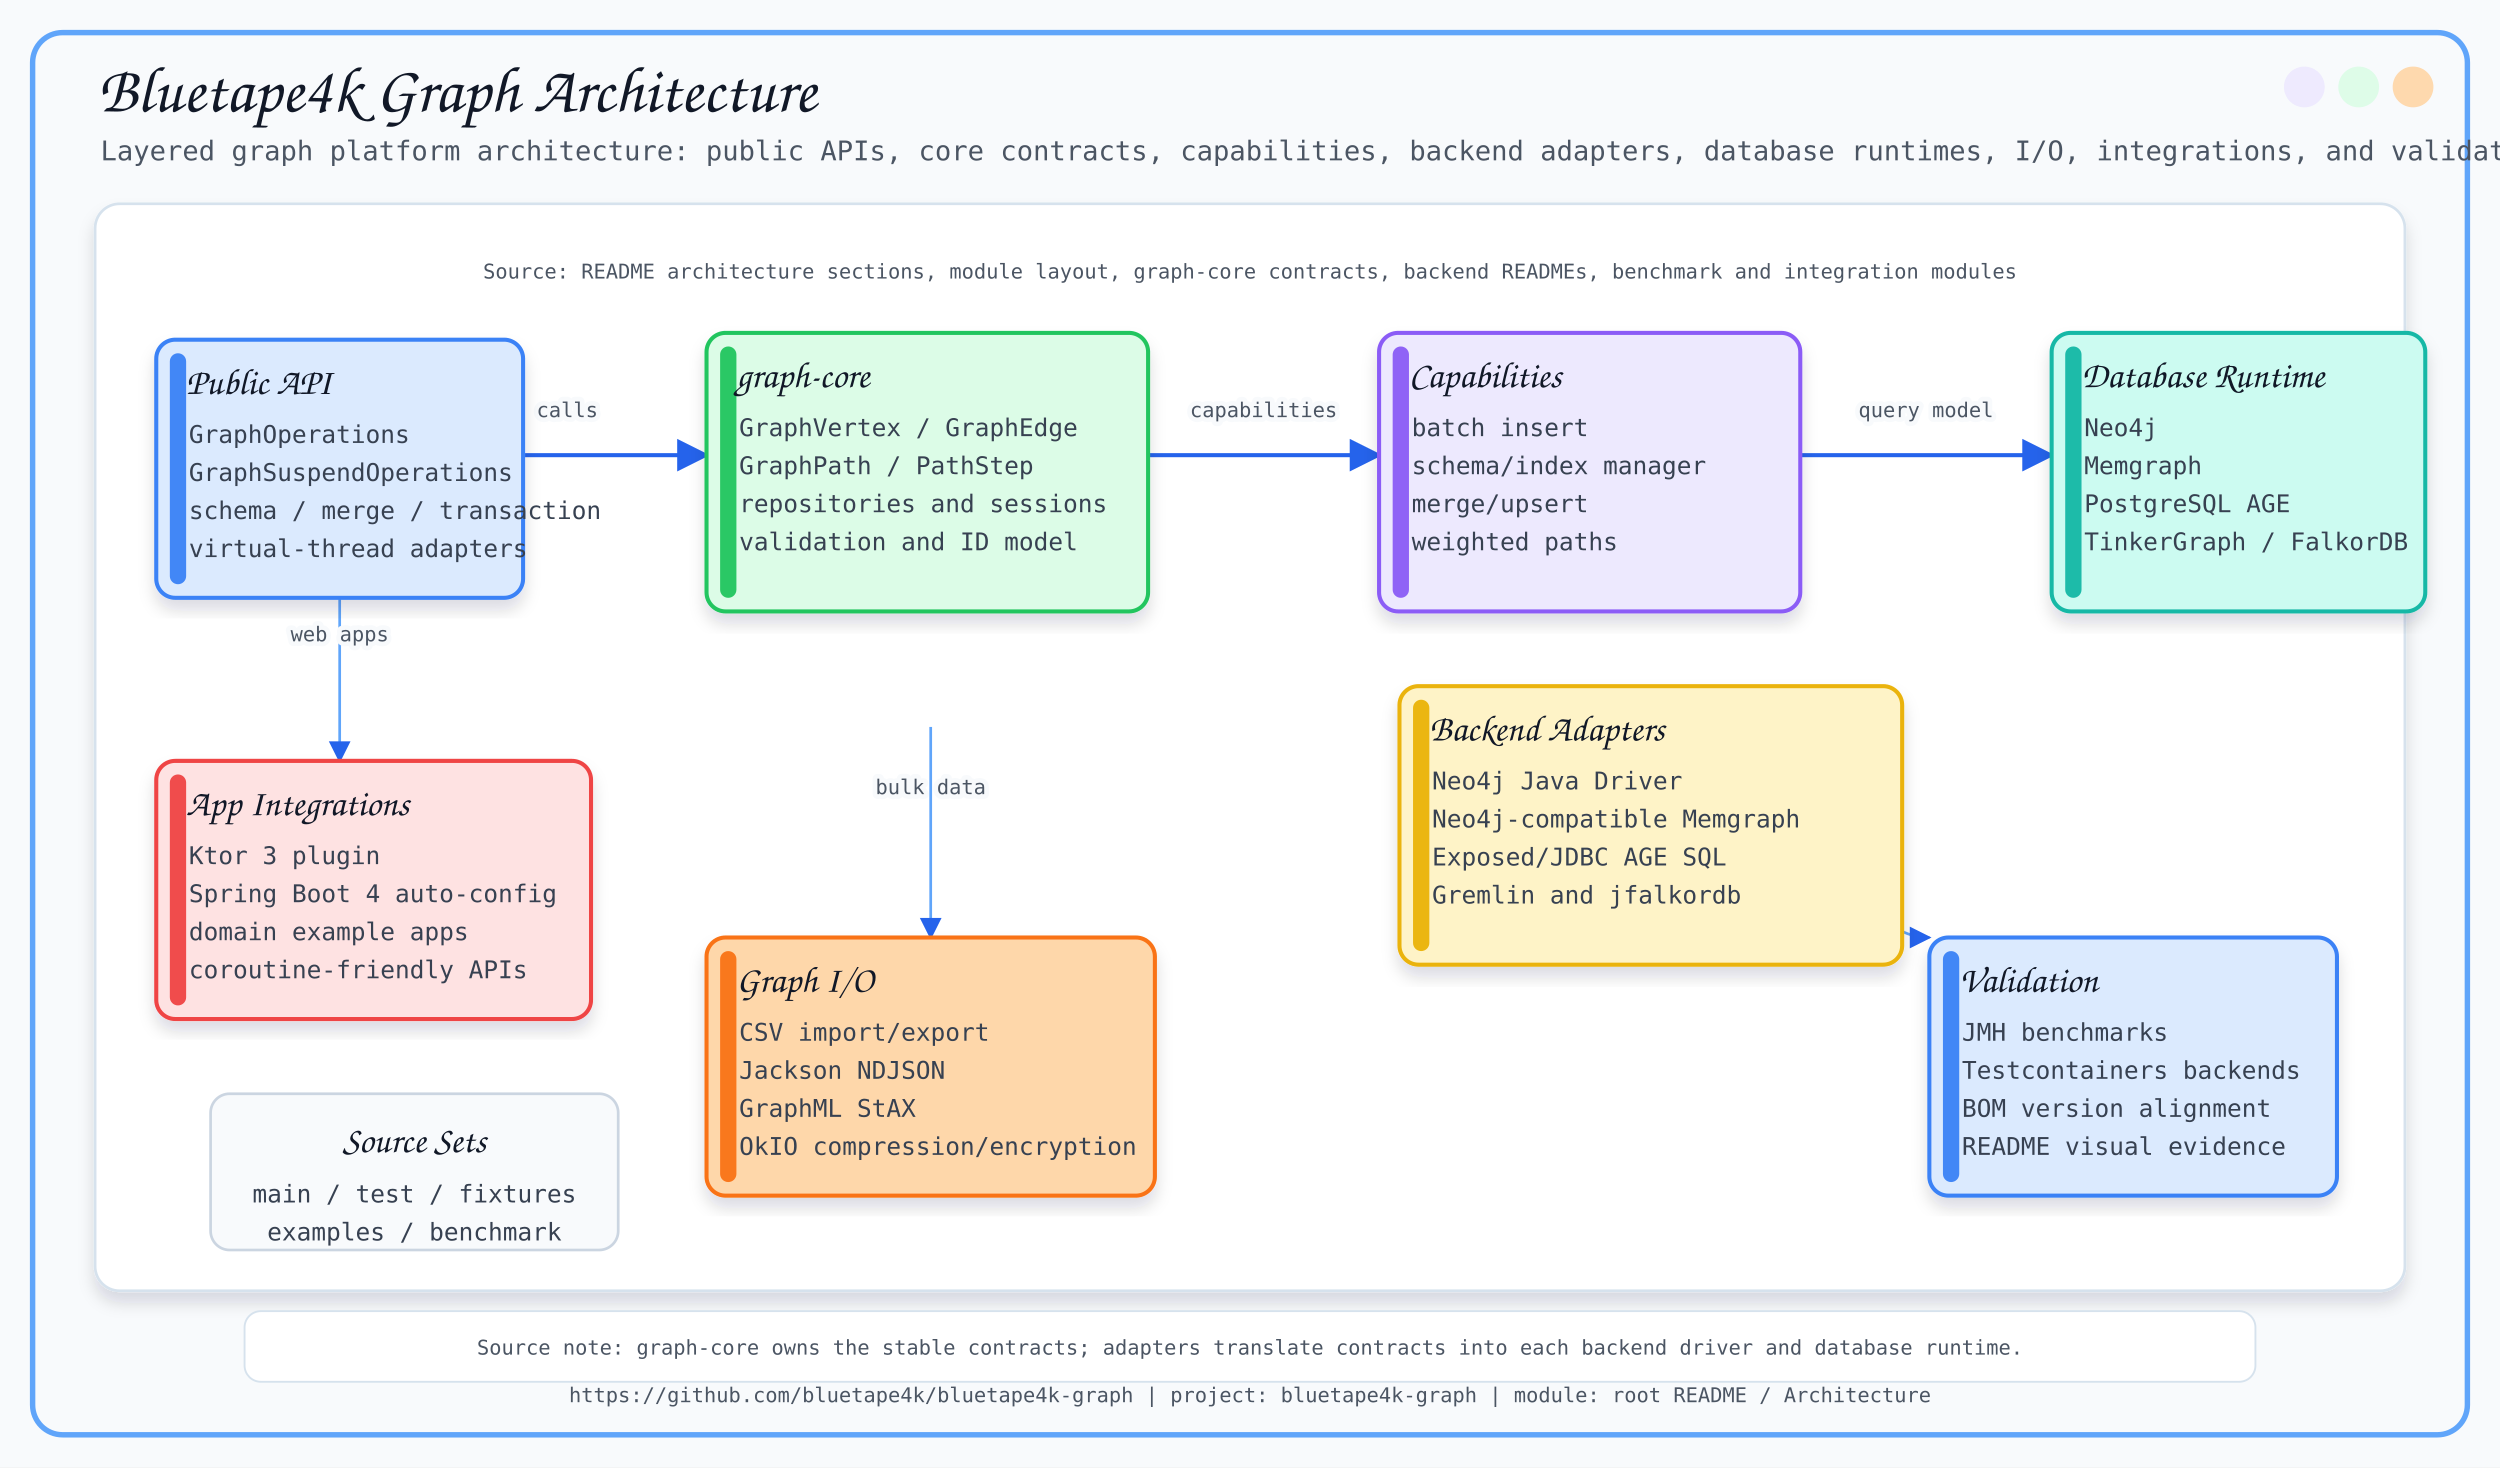
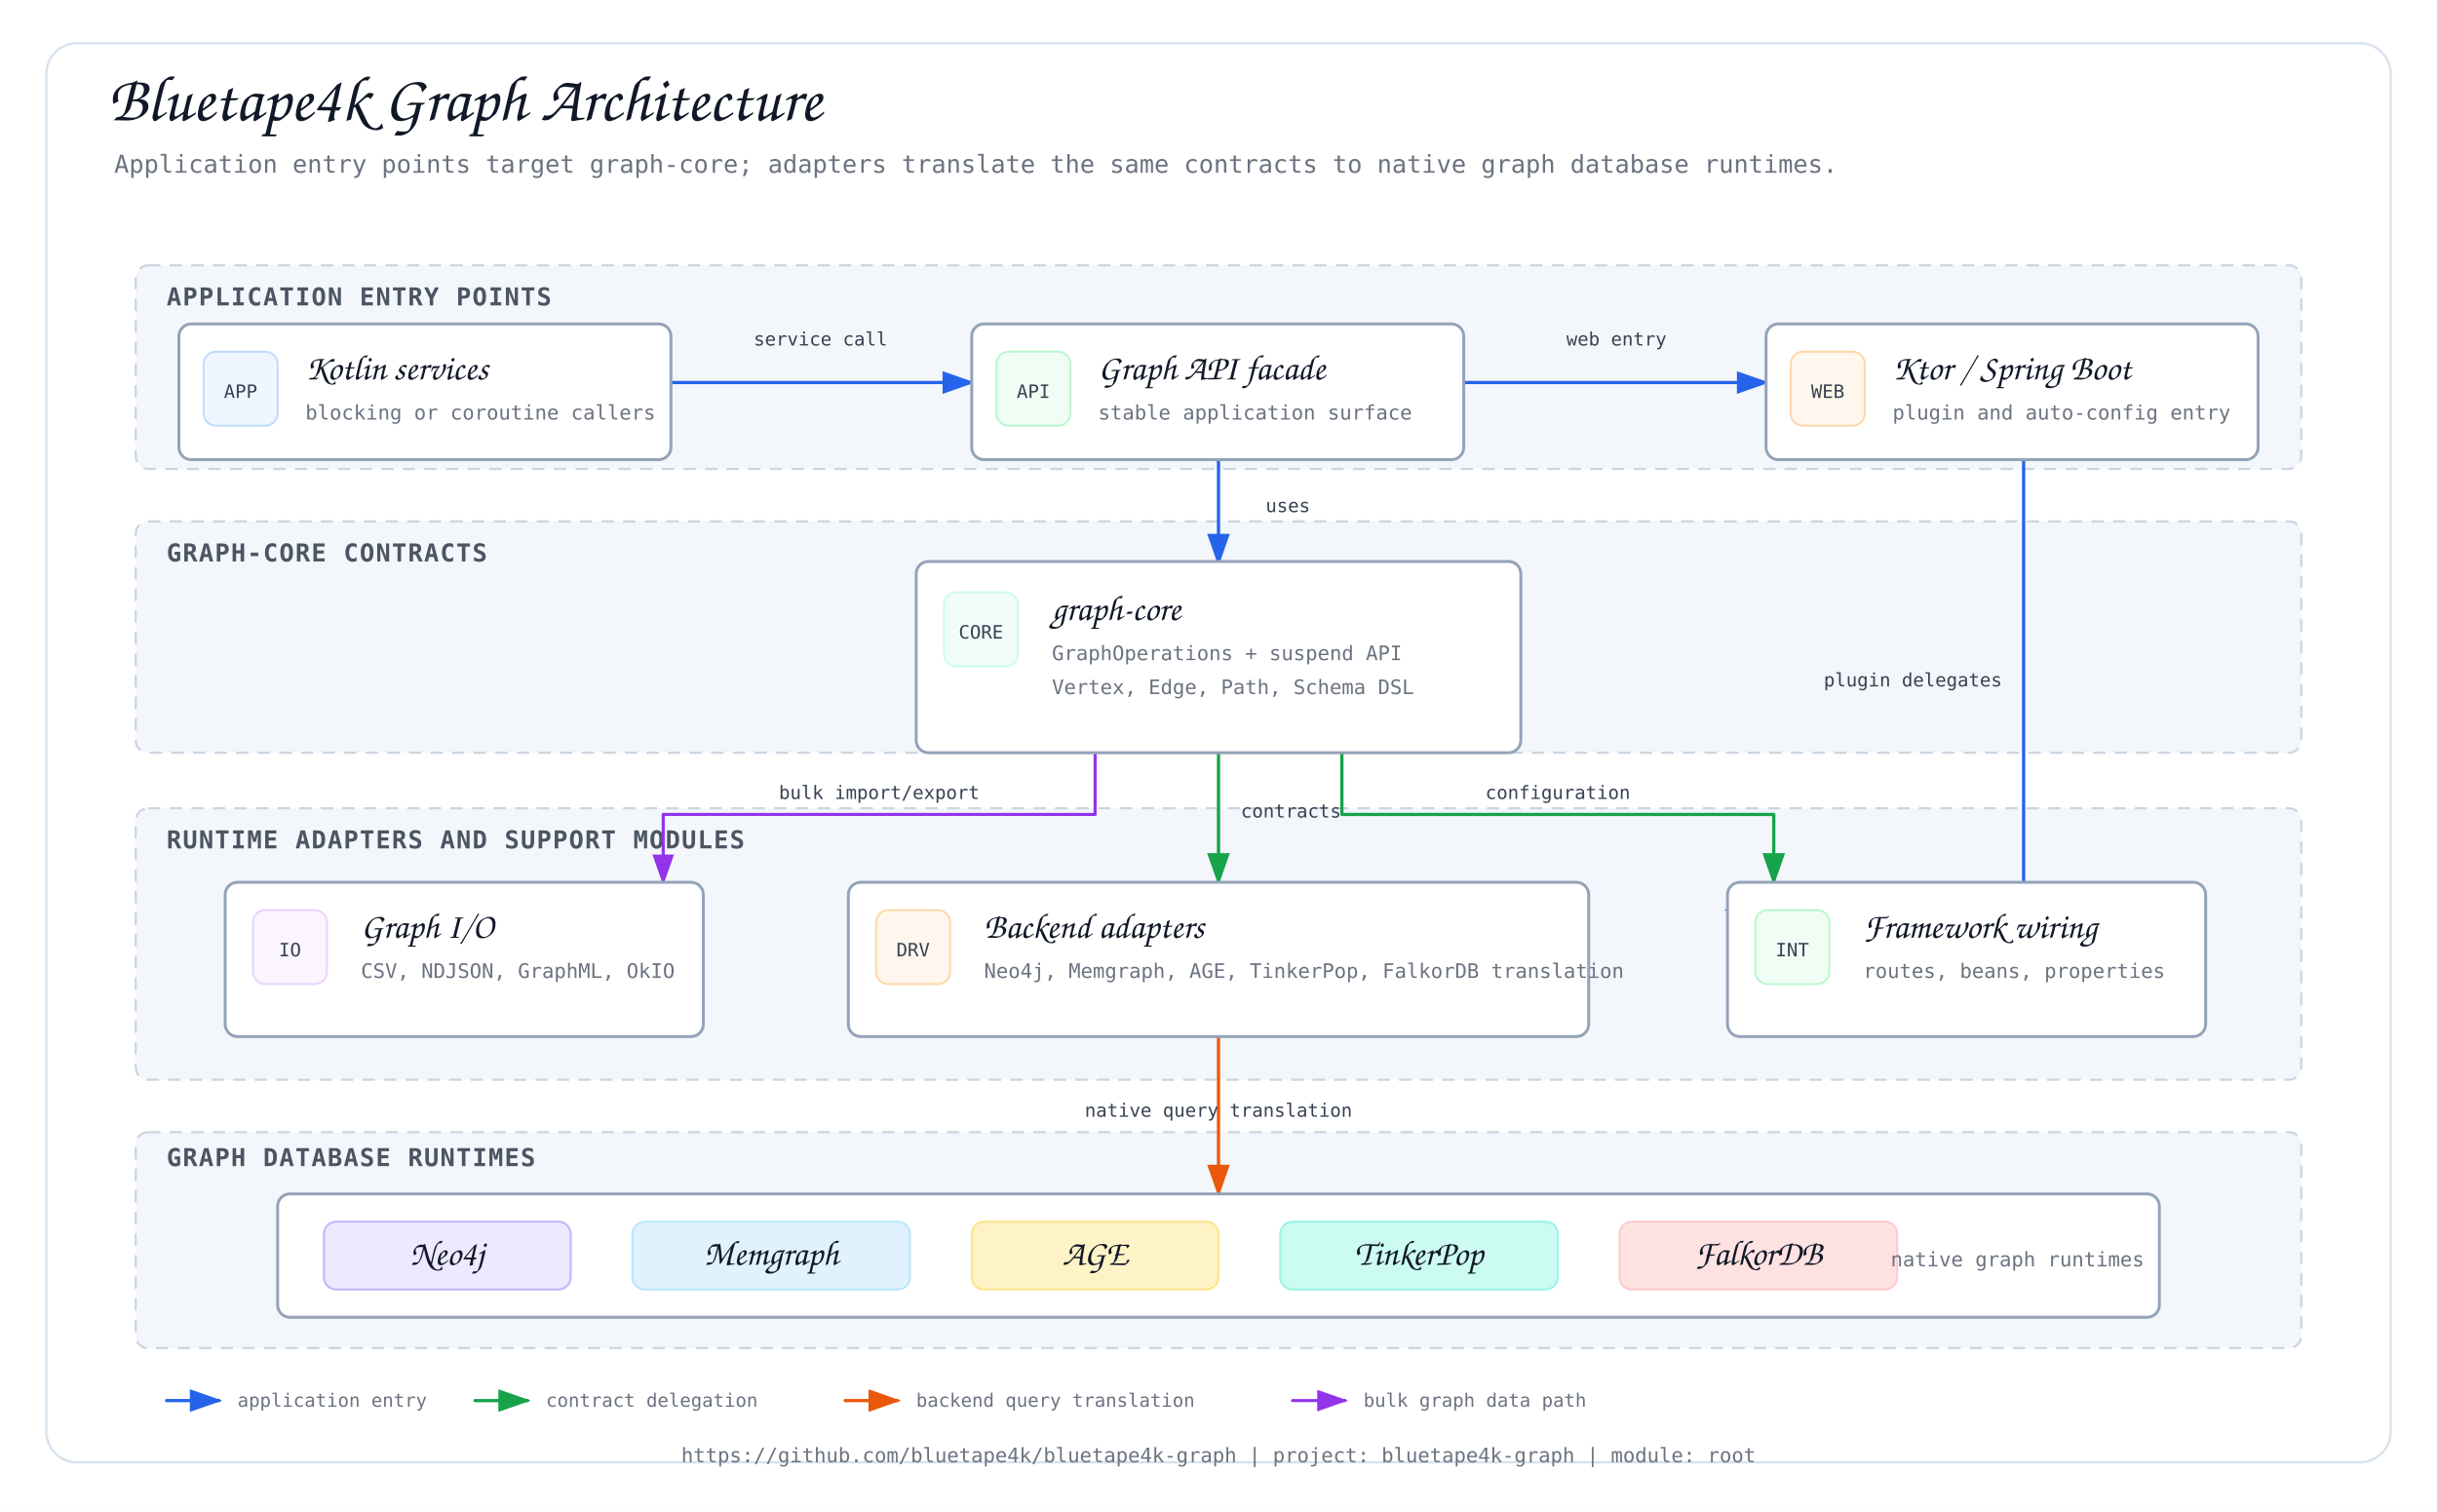
- <svg xmlns="http://www.w3.org/2000/svg" width="1840" height="1080" viewBox="0 0 1840 1080">
+ <svg xmlns="http://www.w3.org/2000/svg" width="1580" height="980" viewBox="0 0 1580 980" role="img" aria-label="Bluetape4k Graph Architecture">
  <defs>
-     <filter id="softShadow" x="-8%" y="-8%" width="116%" height="116%">
-       <feDropShadow dx="0" dy="8" stdDeviation="6" flood-color="#0F172A" flood-opacity="0.14" />
-     </filter>
-     <marker id="arrow" viewBox="0 0 10 10" refX="9" refY="5" markerWidth="8" markerHeight="8" orient="auto-start-reverse">
-       <path d="M 0 0 L 10 5 L 0 10 z" fill="#2563EB" />
+     <marker id="arrow-blue" markerWidth="10" markerHeight="7" refX="9" refY="3.5" orient="auto">
+       <polygon points="0 0, 10 3.5, 0 7" fill="#2563eb" />
    </marker>
+     <marker id="arrow-green" markerWidth="10" markerHeight="7" refX="9" refY="3.5" orient="auto">
+       <polygon points="0 0, 10 3.5, 0 7" fill="#16a34a" />
+     </marker>
+     <marker id="arrow-orange" markerWidth="10" markerHeight="7" refX="9" refY="3.5" orient="auto">
+       <polygon points="0 0, 10 3.5, 0 7" fill="#ea580c" />
+     </marker>
+     <marker id="arrow-purple" markerWidth="10" markerHeight="7" refX="9" refY="3.5" orient="auto">
+       <polygon points="0 0, 10 3.5, 0 7" fill="#9333ea" />
+     </marker>
+     <style>
+     .bg{fill:#ffffff}.title{font-family:"Architects Daughter","Comic Sans MS",cursive;font-size:42px;fill:#111827;font-weight:400}.subtitle{font-family:"Comic Mono","SFMono-Regular",monospace;font-size:16px;fill:#6b7280;font-weight:400}
+     .layer{fill:#f3f6fa;stroke:#cbd5e1;stroke-width:1.4;stroke-dasharray:8 6}.layer-title{font-family:"Comic Mono","SFMono-Regular",monospace;font-size:16px;fill:#4b5563;font-weight:700;letter-spacing:0.8px}
+     .card{fill:#ffffff;stroke:#94a3b8;stroke-width:1.9}.card-title{font-family:"Architects Daughter","Comic Sans MS",cursive;font-size:23px;fill:#111827;font-weight:400}.detail{font-family:"Comic Mono","SFMono-Regular",monospace;font-size:13px;fill:#6b7280;font-weight:400}
+     .label{font-family:"Comic Mono","SFMono-Regular",monospace;font-size:12px;fill:#374151;font-weight:400}.legend{font-family:"Comic Mono","SFMono-Regular",monospace;font-size:12px;fill:#6b7280;font-weight:400}.note{font-family:"Comic Mono","SFMono-Regular",monospace;font-size:13px;fill:#6b7280;font-weight:400}
+     .edge-blue{stroke:#2563eb;stroke-width:2.1;fill:none;marker-end:url(#arrow-blue);stroke-linecap:round;stroke-linejoin:round}.edge-green{stroke:#16a34a;stroke-width:2.1;fill:none;marker-end:url(#arrow-green);stroke-linecap:round;stroke-linejoin:round}
+     .edge-orange{stroke:#ea580c;stroke-width:2.1;fill:none;marker-end:url(#arrow-orange);stroke-linecap:round;stroke-linejoin:round}.edge-purple{stroke:#9333ea;stroke-width:2.0;fill:none;marker-end:url(#arrow-purple);stroke-linecap:round;stroke-linejoin:round}
+   </style>
  </defs>
-   <style>
-       .title { font-family: 'Architects Daughter', cursive; font-size: 48px; fill: #111827; }
-       .subtitle { font-family: 'Comic Mono', monospace; font-size: 20px; fill: #4B5563; }
-       .label { font-family: 'Architects Daughter', cursive; font-size: 27px; fill: #111827; }
-       .small { font-family: 'Comic Mono', monospace; font-size: 18px; fill: #374151; }
-       .tiny { font-family: 'Comic Mono', monospace; font-size: 15px; fill: #4B5563; }
-       .card { filter: url(#softShadow); }
-       .line { stroke: #2563EB; stroke-width: 3; fill: none; marker-end: url(#arrow); }
-       .thin { stroke: #60A5FA; stroke-width: 2; fill: none; marker-end: url(#arrow); }
-       .dash { stroke: #64748B; stroke-width: 2; stroke-dasharray: 8 8; fill: none; marker-end: url(#arrow); }
-     </style>
-   <rect x="0" y="0" width="1840" height="1080" fill="#F8FAFC" />
-   <rect x="24" y="24" width="1792" height="1032" rx="22" fill="none" stroke="#60A5FA" stroke-width="4" />
-   <circle cx="1776" cy="64" r="15" fill="#FED7AA" opacity="0.95" />
-   <circle cx="1736" cy="64" r="15" fill="#DCFCE7" opacity="0.95" />
-   <circle cx="1696" cy="64" r="15" fill="#EDE9FE" opacity="0.95" />
-   <text x="72" y="82" class="title">Bluetape4k Graph Architecture</text>
-   <text x="74" y="118" class="subtitle">Layered graph platform architecture: public APIs, core contracts, capabilities, backend adapters, database runtimes, I/O, integrations, and validation</text>
-   <text x="920.0" y="1032" text-anchor="middle" class="tiny">https://github.com/bluetape4k/bluetape4k-graph | project: bluetape4k-graph | module: root README / Architecture</text>
-   <rect x="70" y="150" width="1700" height="800" rx="18" fill="#FFFFFF" stroke="#D6E2ED" stroke-width="2" filter="url(#softShadow)" />
-   <text x="920" y="205" text-anchor="middle" class="tiny">Source: README architecture sections, module layout, graph-core contracts, backend READMEs, benchmark and integration modules</text>
-   <path d="M 315 335 C 417.5 335, 417.5 335, 520 335" class="line" />
-   <text x="417.5" y="307.0" text-anchor="middle" class="tiny" stroke="#F8FAFC" stroke-width="7" stroke-linejoin="round">calls</text>
-   <text x="417.5" y="307.0" text-anchor="middle" class="tiny">calls</text>
-   <path d="M 845 335 C 930.0 335, 930.0 335, 1015 335" class="line" />
-   <text x="930.0" y="307.0" text-anchor="middle" class="tiny" stroke="#F8FAFC" stroke-width="7" stroke-linejoin="round">capabilities</text>
-   <text x="930.0" y="307.0" text-anchor="middle" class="tiny">capabilities</text>
-   <path d="M 1325 335 C 1417.5 335, 1417.5 335, 1510 335" class="line" />
-   <text x="1417.5" y="307.0" text-anchor="middle" class="tiny" stroke="#F8FAFC" stroke-width="7" stroke-linejoin="round">query model</text>
-   <text x="1417.5" y="307.0" text-anchor="middle" class="tiny">query model</text>
-   <path d="M 685 535 C 685.0 535, 685.0 690, 685 690" class="thin" />
-   <text x="685.0" y="584.5" text-anchor="middle" class="tiny" stroke="#F8FAFC" stroke-width="7" stroke-linejoin="round">bulk data</text>
-   <text x="685.0" y="584.5" text-anchor="middle" class="tiny">bulk data</text>
-   <path d="M 250 440 C 250.0 440, 250.0 560, 250 560" class="thin" />
-   <text x="250.0" y="472.0" text-anchor="middle" class="tiny" stroke="#F8FAFC" stroke-width="7" stroke-linejoin="round">web apps</text>
-   <text x="250.0" y="472.0" text-anchor="middle" class="tiny">web apps</text>
-   <path d="M 1275 535 C 1347.5 535, 1347.5 690, 1420 690" class="thin" />
-   <text x="1347.5" y="584.5" text-anchor="middle" class="tiny" stroke="#F8FAFC" stroke-width="7" stroke-linejoin="round">measure</text>
-   <text x="1347.5" y="584.5" text-anchor="middle" class="tiny">measure</text>
-   <rect x="115" y="250" width="270" height="190" rx="14" fill="#DBEAFE" stroke="#3B82F6" stroke-width="3" class="card" />
-   <rect x="125" y="260" width="12" height="170" rx="6" fill="#3B82F6" opacity="0.95" />
-   <text x="137" y="290" class="label">Public API</text>
-   <text x="139" y="326" class="small">GraphOperations</text>
-   <text x="139" y="354" class="small">GraphSuspendOperations</text>
-   <text x="139" y="382" class="small">schema / merge / transaction</text>
-   <text x="139" y="410" class="small">virtual-thread adapters</text>
-   <rect x="520" y="245" width="325" height="205" rx="14" fill="#DCFCE7" stroke="#22C55E" stroke-width="3" class="card" />
-   <rect x="530" y="255" width="12" height="185" rx="6" fill="#22C55E" opacity="0.95" />
-   <text x="542" y="285" class="label">graph-core</text>
-   <text x="544" y="321" class="small">GraphVertex / GraphEdge</text>
-   <text x="544" y="349" class="small">GraphPath / PathStep</text>
-   <text x="544" y="377" class="small">repositories and sessions</text>
-   <text x="544" y="405" class="small">validation and ID model</text>
-   <rect x="1015" y="245" width="310" height="205" rx="14" fill="#EDE9FE" stroke="#8B5CF6" stroke-width="3" class="card" />
-   <rect x="1025" y="255" width="12" height="185" rx="6" fill="#8B5CF6" opacity="0.95" />
-   <text x="1037" y="285" class="label">Capabilities</text>
-   <text x="1039" y="321" class="small">batch insert</text>
-   <text x="1039" y="349" class="small">schema/index manager</text>
-   <text x="1039" y="377" class="small">merge/upsert</text>
-   <text x="1039" y="405" class="small">weighted paths</text>
-   <rect x="1510" y="245" width="275" height="205" rx="14" fill="#CCFBF1" stroke="#14B8A6" stroke-width="3" class="card" />
-   <rect x="1520" y="255" width="12" height="185" rx="6" fill="#14B8A6" opacity="0.95" />
-   <text x="1532" y="285" class="label">Database Runtime</text>
-   <text x="1534" y="321" class="small">Neo4j</text>
-   <text x="1534" y="349" class="small">Memgraph</text>
-   <text x="1534" y="377" class="small">PostgreSQL AGE</text>
-   <text x="1534" y="405" class="small">TinkerGraph / FalkorDB</text>
-   <rect x="1030" y="505" width="370" height="205" rx="14" fill="#FEF3C7" stroke="#EAB308" stroke-width="3" class="card" />
-   <rect x="1040" y="515" width="12" height="185" rx="6" fill="#EAB308" opacity="0.95" />
-   <text x="1052" y="545" class="label">Backend Adapters</text>
-   <text x="1054" y="581" class="small">Neo4j Java Driver</text>
-   <text x="1054" y="609" class="small">Neo4j-compatible Memgraph</text>
-   <text x="1054" y="637" class="small">Exposed/JDBC AGE SQL</text>
-   <text x="1054" y="665" class="small">Gremlin and jfalkordb</text>
-   <rect x="520" y="690" width="330" height="190" rx="14" fill="#FED7AA" stroke="#F97316" stroke-width="3" class="card" />
-   <rect x="530" y="700" width="12" height="170" rx="6" fill="#F97316" opacity="0.95" />
-   <text x="542" y="730" class="label">Graph I/O</text>
-   <text x="544" y="766" class="small">CSV import/export</text>
-   <text x="544" y="794" class="small">Jackson NDJSON</text>
-   <text x="544" y="822" class="small">GraphML StAX</text>
-   <text x="544" y="850" class="small">OkIO compression/encryption</text>
-   <rect x="115" y="560" width="320" height="190" rx="14" fill="#FEE2E2" stroke="#EF4444" stroke-width="3" class="card" />
-   <rect x="125" y="570" width="12" height="170" rx="6" fill="#EF4444" opacity="0.95" />
-   <text x="137" y="600" class="label">App Integrations</text>
-   <text x="139" y="636" class="small">Ktor 3 plugin</text>
-   <text x="139" y="664" class="small">Spring Boot 4 auto-config</text>
-   <text x="139" y="692" class="small">domain example apps</text>
-   <text x="139" y="720" class="small">coroutine-friendly APIs</text>
-   <rect x="1420" y="690" width="300" height="190" rx="14" fill="#DBEAFE" stroke="#3B82F6" stroke-width="3" class="card" />
-   <rect x="1430" y="700" width="12" height="170" rx="6" fill="#3B82F6" opacity="0.95" />
-   <text x="1442" y="730" class="label">Validation</text>
-   <text x="1444" y="766" class="small">JMH benchmarks</text>
-   <text x="1444" y="794" class="small">Testcontainers backends</text>
-   <text x="1444" y="822" class="small">BOM version alignment</text>
-   <text x="1444" y="850" class="small">README visual evidence</text>
-   <rect x="155" y="805" width="300" height="115" rx="14" fill="#F8FAFC" stroke="#CBD5E1" stroke-width="2" />
-   <text x="305" y="848" text-anchor="middle" class="label">Source Sets</text>
-   <text x="305" y="885" text-anchor="middle" class="small">main / test / fixtures</text>
-   <text x="305" y="913" text-anchor="middle" class="small">examples / benchmark</text>
-   <rect x="180" y="965" width="1480" height="52" rx="12" fill="#FFFFFF" stroke="#D6E2ED" stroke-width="1.4" />
-   <text x="920" y="997" text-anchor="middle" class="tiny">Source note: graph-core owns the stable contracts; adapters translate contracts into each backend driver and database runtime.</text>
+   <rect class="bg" width="1580" height="980" />
+   <rect x="30" y="28" width="1520" height="920" rx="20" fill="none" stroke="#d6e2ed" stroke-width="1.5" />
+   <text class="title" x="70" y="78">Bluetape4k Graph Architecture</text>
+   <text class="subtitle" x="74" y="112">Application entry points target graph-core; adapters translate the same contracts to native graph database runtimes.</text>
+   <rect class="layer" x="88" y="172" width="1404" height="132" rx="8" />
+   <text class="layer-title" x="108" y="198">APPLICATION ENTRY POINTS</text>
+   <rect class="layer" x="88" y="338" width="1404" height="150" rx="8" />
+   <text class="layer-title" x="108" y="364">GRAPH-CORE CONTRACTS</text>
+   <rect class="layer" x="88" y="524" width="1404" height="176" rx="8" />
+   <text class="layer-title" x="108" y="550">RUNTIME ADAPTERS AND SUPPORT MODULES</text>
+   <rect class="layer" x="88" y="734" width="1404" height="140" rx="8" />
+   <text class="layer-title" x="108" y="756">GRAPH DATABASE RUNTIMES</text>
+   <g id="edges">
+     <path class="edge-blue" d="M 435 248 L 630 248" />
+     <text class="label" x="532" y="224" text-anchor="middle">service call</text>
+     <path class="edge-blue" d="M 950 248 L 1145 248" />
+     <text class="label" x="1048" y="224" text-anchor="middle">web entry</text>
+     <path class="edge-blue" d="M 790 296 L 790 365" />
+     <text class="label" x="835" y="332" text-anchor="middle">uses</text>
+     <path class="edge-blue" d="M 1312 296 L 1312 590 L 1120 590" />
+     <text class="label" x="1298" y="445" text-anchor="end">plugin delegates</text>
+     <path class="edge-green" d="M 790 488 L 790 572" />
+     <text class="label" x="837" y="530" text-anchor="middle">contracts</text>
+     <path class="edge-purple" d="M 710 488 L 710 528 L 430 528 L 430 572" />
+     <text class="label" x="570" y="518" text-anchor="middle">bulk import/export</text>
+     <path class="edge-green" d="M 870 488 L 870 528 L 1150 528 L 1150 572" />
+     <text class="label" x="1010" y="518" text-anchor="middle">configuration</text>
+     <path class="edge-orange" d="M 790 672 L 790 774" />
+     <text class="label" x="790" y="724" text-anchor="middle">native query translation</text>
+   </g>
+   <g id="cards">
+     <g id="apps">
+       <rect class="card" x="116" y="210" width="319" height="88" rx="8" />
+       <rect x="132" y="228" width="48" height="48" rx="8" fill="#eff6ff" stroke="#bfdbfe" stroke-width="1.3" />
+       <text class="label" x="156" y="258" text-anchor="middle">APP</text>
+       <text class="card-title" x="198" y="246">Kotlin services</text>
+       <text class="detail" x="198" y="272">blocking or coroutine callers</text>
+     </g>
+     <g id="api">
+       <rect class="card" x="630" y="210" width="319" height="88" rx="8" />
+       <rect x="646" y="228" width="48" height="48" rx="8" fill="#f0fdf4" stroke="#bbf7d0" stroke-width="1.3" />
+       <text class="label" x="670" y="258" text-anchor="middle">API</text>
+       <text class="card-title" x="712" y="246">Graph API facade</text>
+       <text class="detail" x="712" y="272">stable application surface</text>
+     </g>
+     <g id="web">
+       <rect class="card" x="1145" y="210" width="319" height="88" rx="8" />
+       <rect x="1161" y="228" width="48" height="48" rx="8" fill="#fff7ed" stroke="#fed7aa" stroke-width="1.3" />
+       <text class="label" x="1185" y="258" text-anchor="middle">WEB</text>
+       <text class="card-title" x="1227" y="246">Ktor / Spring Boot</text>
+       <text class="detail" x="1227" y="272">plugin and auto-config entry</text>
+     </g>
+     <g id="core">
+       <rect class="card" x="594" y="364" width="392" height="124" rx="8" />
+       <rect x="612" y="384" width="48" height="48" rx="8" fill="#f0fdfa" stroke="#ccfbf1" stroke-width="1.3" />
+       <text class="label" x="636" y="414" text-anchor="middle">CORE</text>
+       <text class="card-title" x="682" y="402">graph-core</text>
+       <text class="detail" x="682" y="428">GraphOperations + suspend API</text>
+       <text class="detail" x="682" y="450">Vertex, Edge, Path, Schema DSL</text>
+     </g>
+     <g id="io">
+       <rect class="card" x="146" y="572" width="310" height="100" rx="8" />
+       <rect x="164" y="590" width="48" height="48" rx="8" fill="#faf5ff" stroke="#e9d5ff" stroke-width="1.3" />
+       <text class="label" x="188" y="620" text-anchor="middle">IO</text>
+       <text class="card-title" x="234" y="608">Graph I/O</text>
+       <text class="detail" x="234" y="634">CSV, NDJSON, GraphML, OkIO</text>
+     </g>
+     <g id="adapters">
+       <rect class="card" x="550" y="572" width="480" height="100" rx="8" />
+       <rect x="568" y="590" width="48" height="48" rx="8" fill="#fff7ed" stroke="#fed7aa" stroke-width="1.3" />
+       <text class="label" x="592" y="620" text-anchor="middle">DRV</text>
+       <text class="card-title" x="638" y="608">Backend adapters</text>
+       <text class="detail" x="638" y="634">Neo4j, Memgraph, AGE, TinkerPop, FalkorDB translation</text>
+     </g>
+     <g id="frameworks">
+       <rect class="card" x="1120" y="572" width="310" height="100" rx="8" />
+       <rect x="1138" y="590" width="48" height="48" rx="8" fill="#f0fdf4" stroke="#bbf7d0" stroke-width="1.3" />
+       <text class="label" x="1162" y="620" text-anchor="middle">INT</text>
+       <text class="card-title" x="1208" y="608">Framework wiring</text>
+       <text class="detail" x="1208" y="634">routes, beans, properties</text>
+     </g>
+     <g id="dbs">
+       <rect class="card" x="180" y="774" width="1220" height="80" rx="8" />
+       <rect x="210" y="792" width="160" height="44" rx="8" fill="#ede9fe" stroke="#c4b5fd" stroke-width="1.3" />
+       <text class="card-title" x="290" y="820" text-anchor="middle">Neo4j</text>
+       <rect x="410" y="792" width="180" height="44" rx="8" fill="#e0f2fe" stroke="#bae6fd" stroke-width="1.3" />
+       <text class="card-title" x="500" y="820" text-anchor="middle">Memgraph</text>
+       <rect x="630" y="792" width="160" height="44" rx="8" fill="#fef3c7" stroke="#fde68a" stroke-width="1.3" />
+       <text class="card-title" x="710" y="820" text-anchor="middle">AGE</text>
+       <rect x="830" y="792" width="180" height="44" rx="8" fill="#ccfbf1" stroke="#99f6e4" stroke-width="1.3" />
+       <text class="card-title" x="920" y="820" text-anchor="middle">TinkerPop</text>
+       <rect x="1050" y="792" width="180" height="44" rx="8" fill="#fee2e2" stroke="#fecaca" stroke-width="1.3" />
+       <text class="card-title" x="1140" y="820" text-anchor="middle">FalkorDB</text>
+       <text class="detail" x="1308" y="821" text-anchor="middle">native graph runtimes</text>
+     </g>
+   </g>
+   <g id="legend" transform="translate(108 900)">
+     <line x1="0" y1="8" x2="34" y2="8" class="edge-blue" />
+     <text class="legend" x="46" y="12">application entry</text>
+     <line x1="200" y1="8" x2="234" y2="8" class="edge-green" />
+     <text class="legend" x="246" y="12">contract delegation</text>
+     <line x1="440" y1="8" x2="474" y2="8" class="edge-orange" />
+     <text class="legend" x="486" y="12">backend query translation</text>
+     <line x1="730" y1="8" x2="764" y2="8" class="edge-purple" />
+     <text class="legend" x="776" y="12">bulk graph data path</text>
+   </g>
+   <text class="note" x="790" y="948" text-anchor="middle">https://github.com/bluetape4k/bluetape4k-graph | project: bluetape4k-graph | module: root</text>
</svg>
